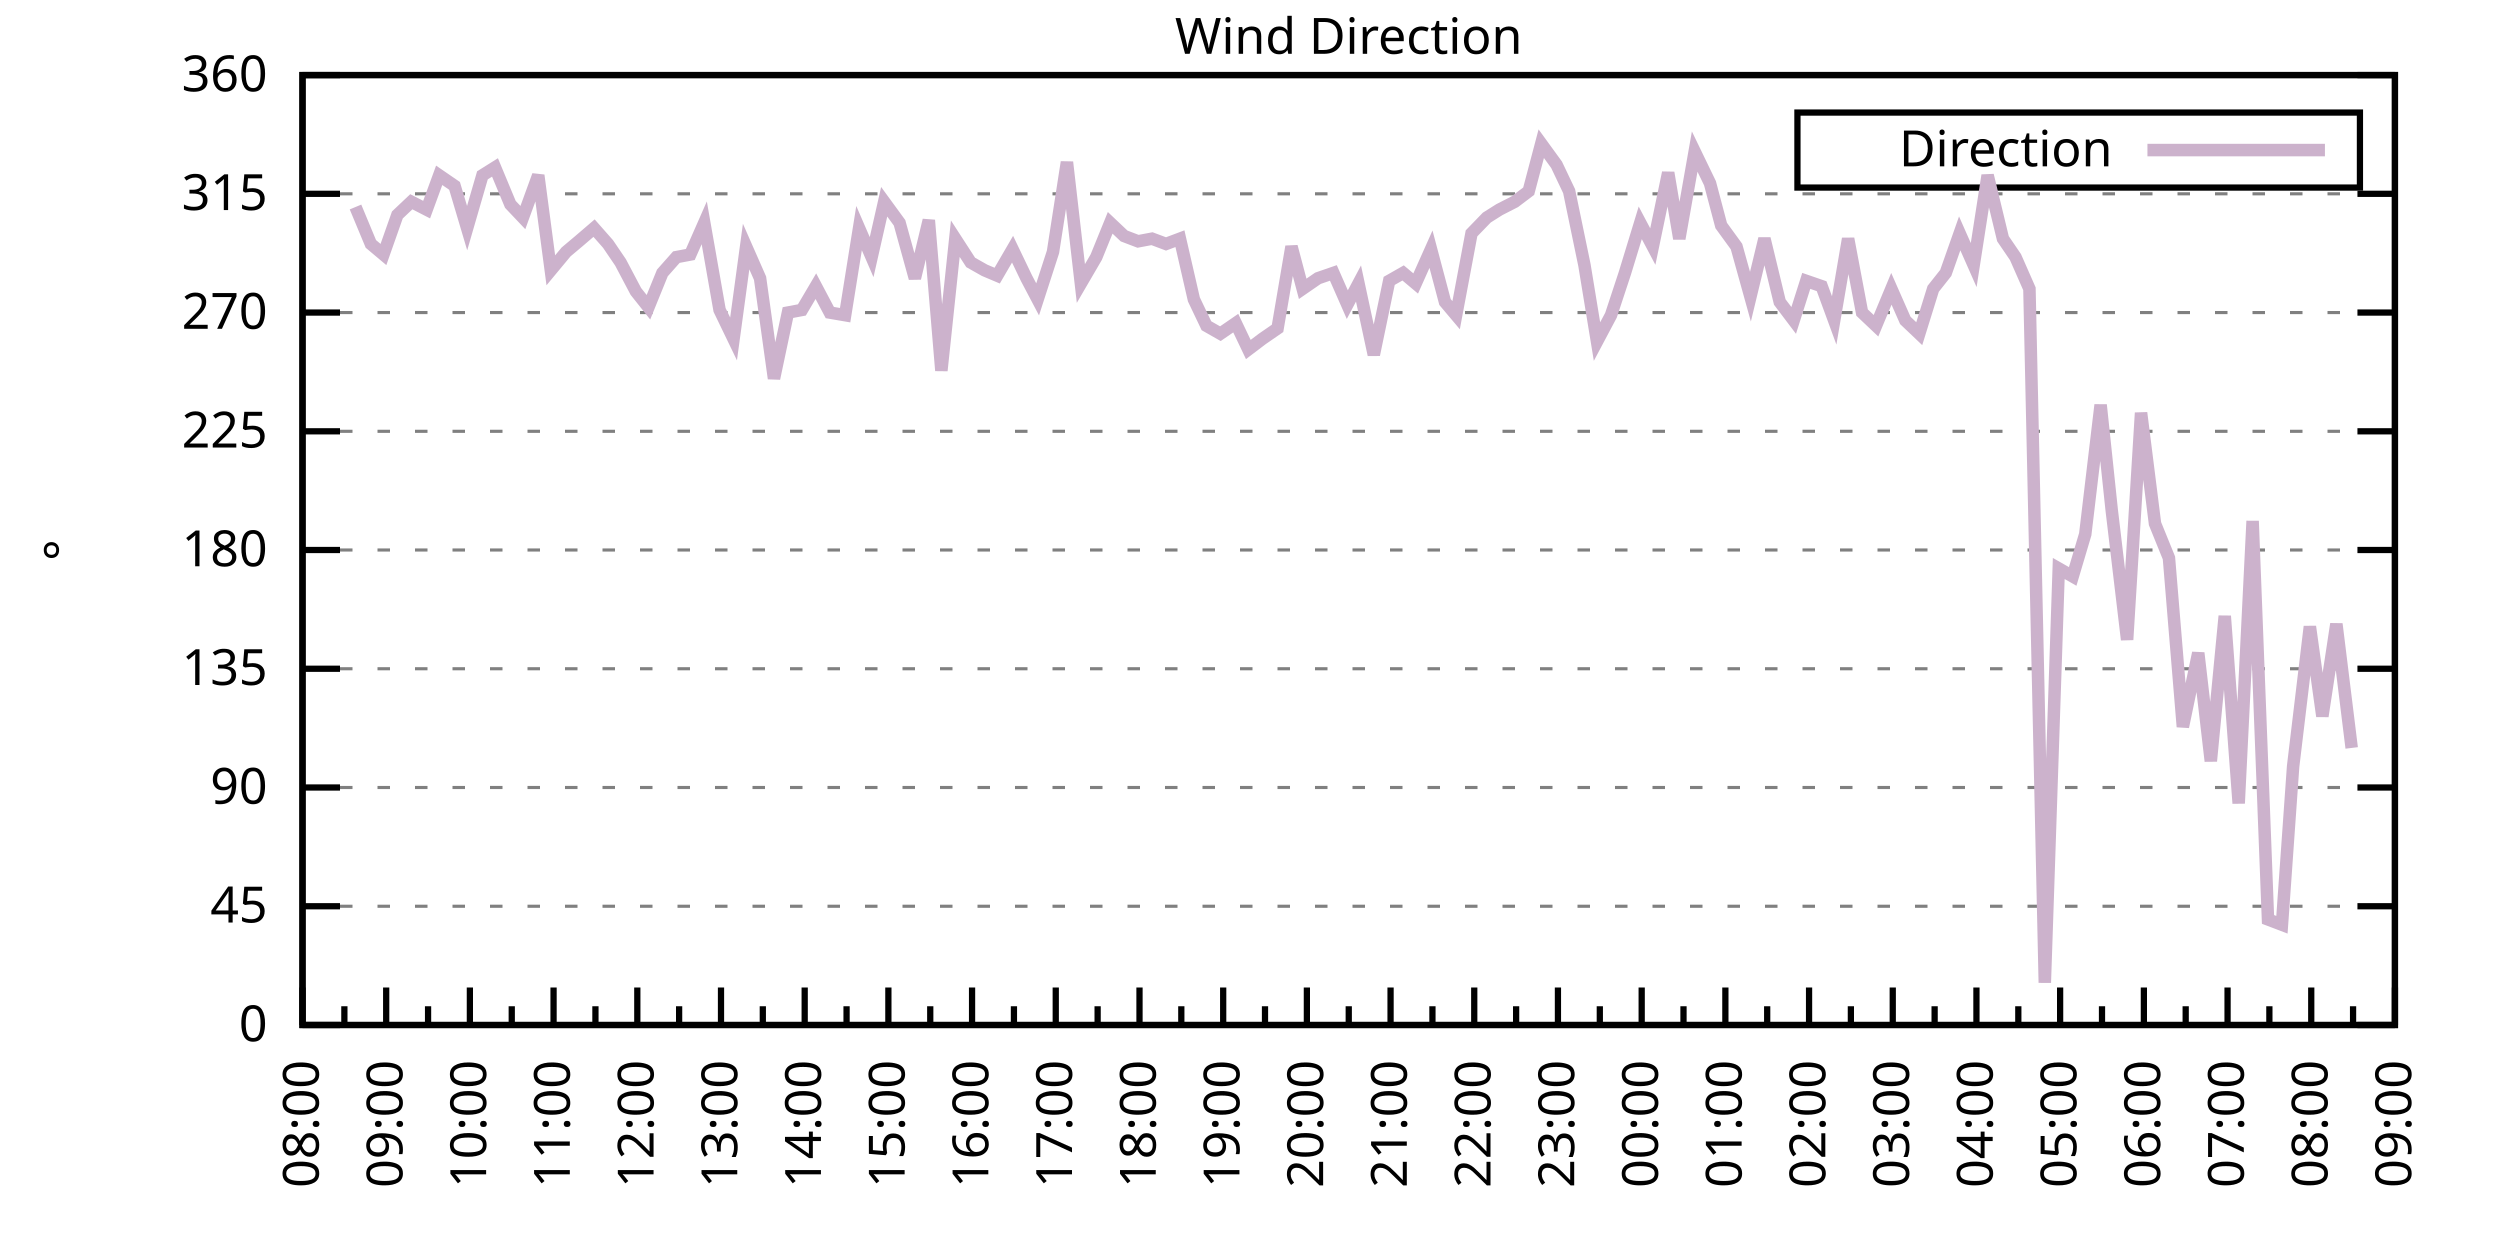
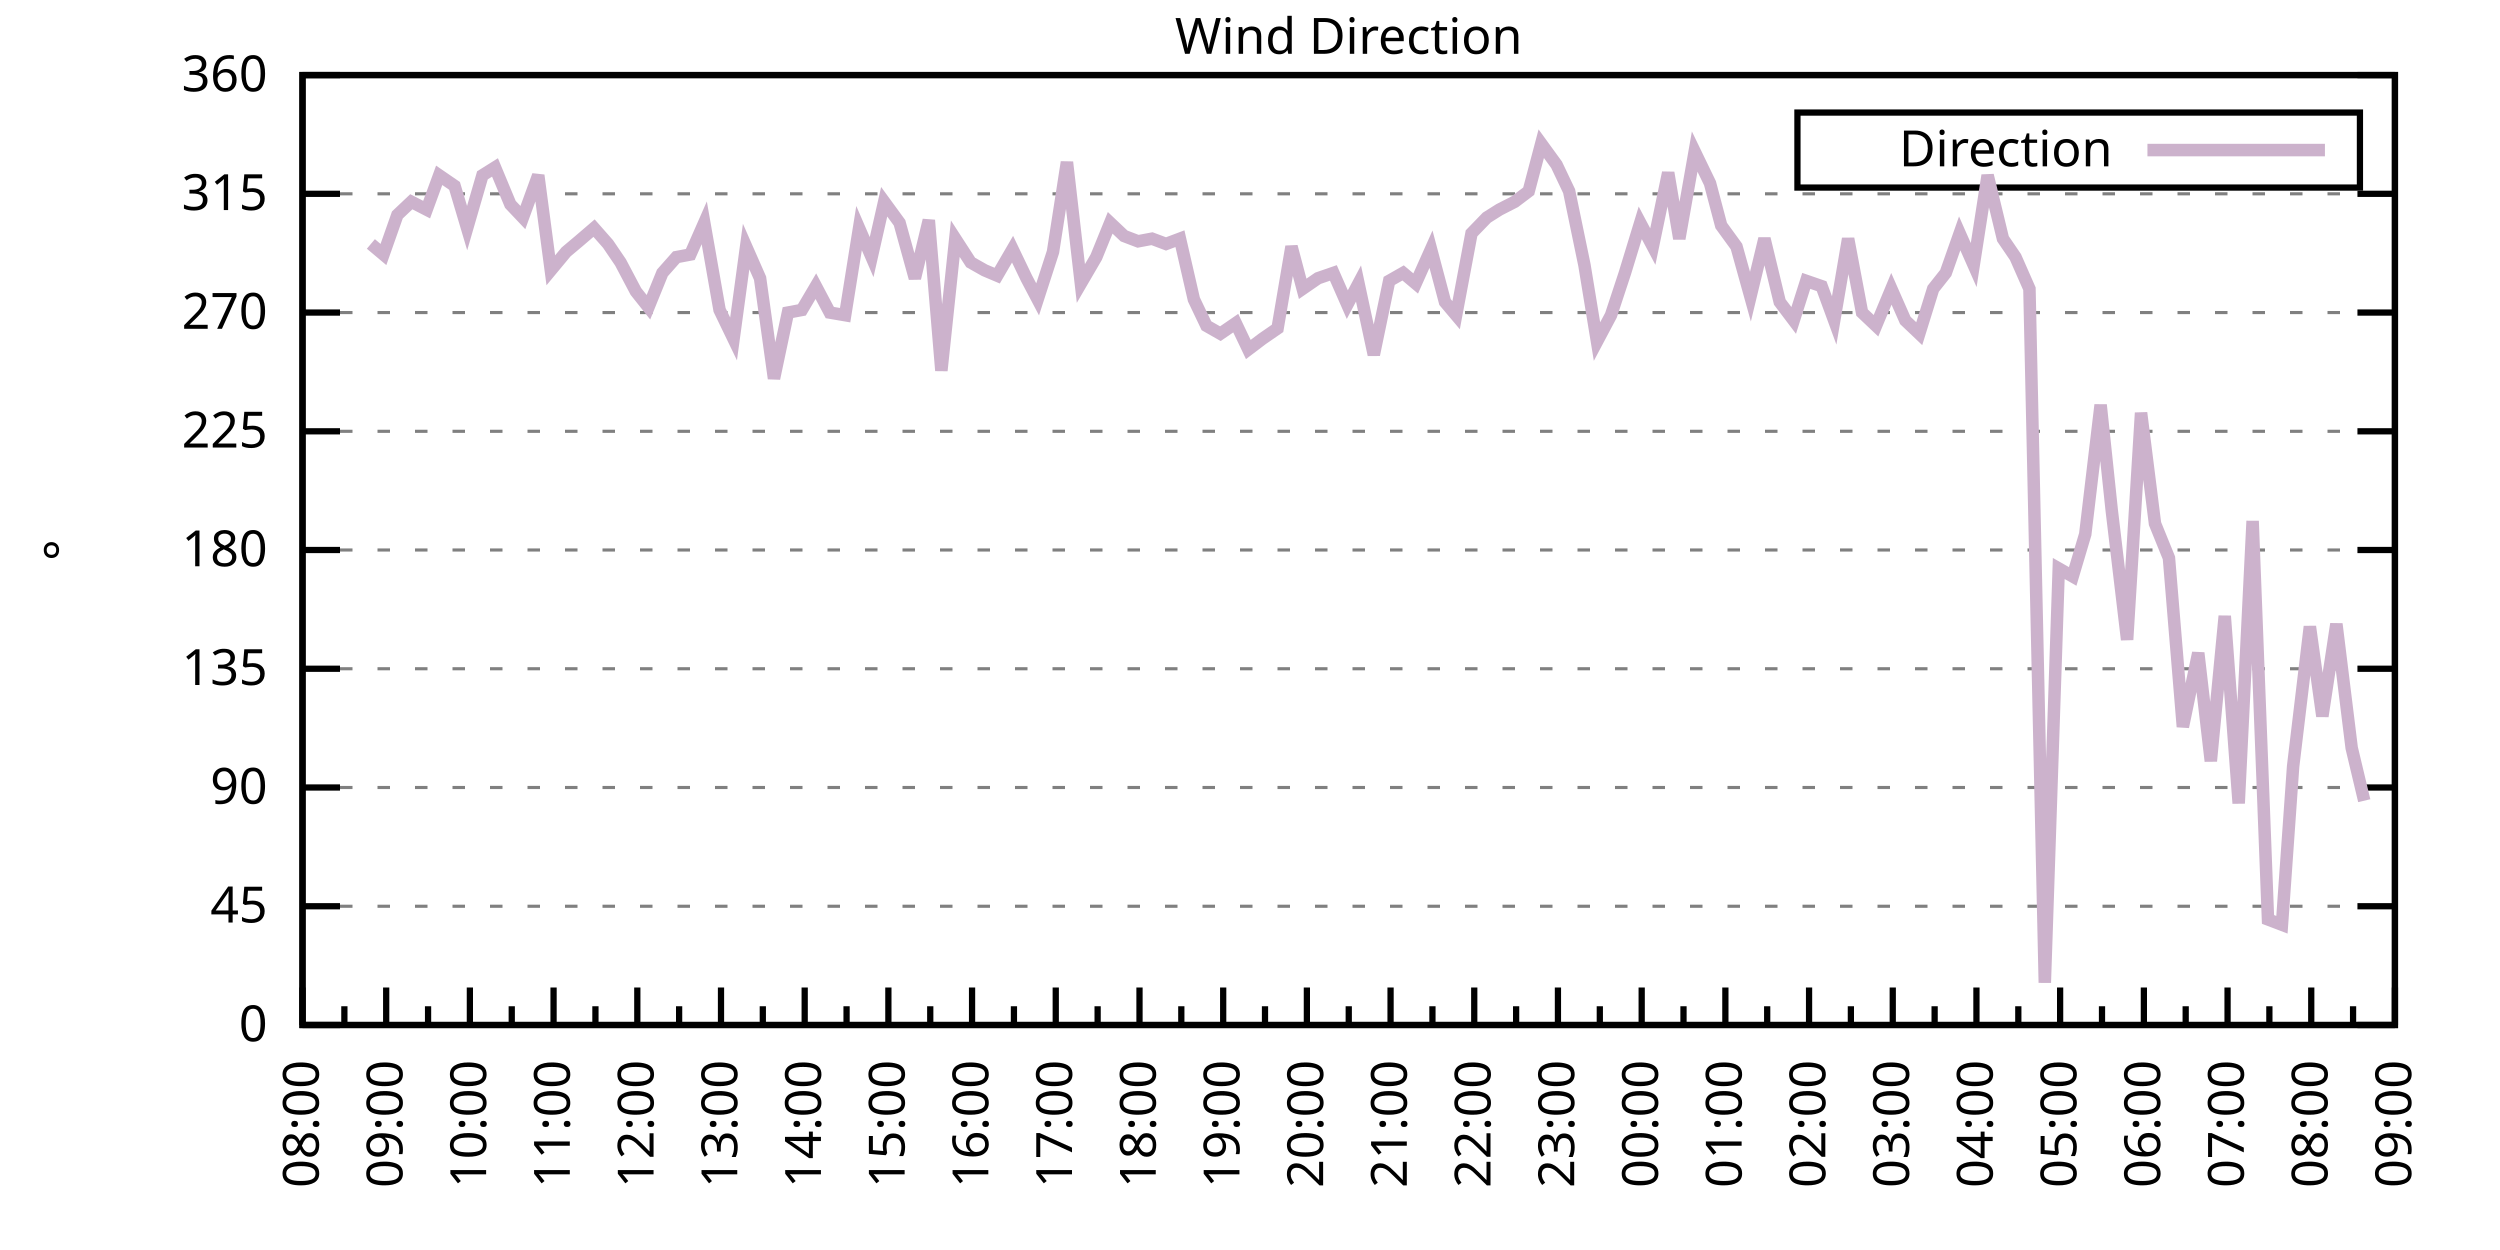
<svg xmlns="http://www.w3.org/2000/svg" xmlns:xlink="http://www.w3.org/1999/xlink" width="400" height="200" viewBox="0 0 400 200">
  <g id="gnuplot_canvas">
    <rect x="0" y="0" width="400" height="200" fill="none" />
    <defs>
      <circle id="gpDot" r="0.5" stroke-width="0.5" stroke="currentColor" />
      <path id="gpPt0" stroke-width="0.333" stroke="currentColor" d="M-1,0 h2 M0,-1 v2" />
      <path id="gpPt1" stroke-width="0.333" stroke="currentColor" d="M-1,-1 L1,1 M1,-1 L-1,1" />
      <path id="gpPt2" stroke-width="0.333" stroke="currentColor" d="M-1,0 L1,0 M0,-1 L0,1 M-1,-1 L1,1 M-1,1 L1,-1" />
      <rect id="gpPt3" stroke-width="0.333" stroke="currentColor" x="-1" y="-1" width="2" height="2" />
      <rect id="gpPt4" stroke-width="0.333" stroke="currentColor" fill="currentColor" x="-1" y="-1" width="2" height="2" />
      <circle id="gpPt5" stroke-width="0.333" stroke="currentColor" cx="0" cy="0" r="1" />
      <use xlink:href="#gpPt5" id="gpPt6" fill="currentColor" stroke="none" />
      <path id="gpPt7" stroke-width="0.333" stroke="currentColor" d="M0,-1.33 L-1.33,0.67 L1.33,0.67 z" />
      <use xlink:href="#gpPt7" id="gpPt8" fill="currentColor" stroke="none" />
      <use xlink:href="#gpPt7" id="gpPt9" stroke="currentColor" transform="rotate(180)" />
      <use xlink:href="#gpPt9" id="gpPt10" fill="currentColor" stroke="none" />
      <use xlink:href="#gpPt3" id="gpPt11" stroke="currentColor" transform="rotate(45)" />
      <use xlink:href="#gpPt11" id="gpPt12" fill="currentColor" stroke="none" />
      <path id="gpPt13" stroke-width="0.333" stroke="currentColor" d="M0,1.330 L1.265,0.411 L0.782,-1.067 L-0.782,-1.076 L-1.265,0.411 z" />
      <use xlink:href="#gpPt13" id="gpPt14" fill="currentColor" stroke="none" />
      <filter id="textbox" filterUnits="objectBoundingBox" x="0" y="0" height="1" width="1">
        <feFlood flood-color="white" flood-opacity="1" result="bgnd" />
        <feComposite in="SourceGraphic" in2="bgnd" operator="atop" />
      </filter>
      <filter id="greybox" filterUnits="objectBoundingBox" x="0" y="0" height="1" width="1">
        <feFlood flood-color="lightgrey" flood-opacity="1" result="grey" />
        <feComposite in="SourceGraphic" in2="grey" operator="atop" />
      </filter>
    </defs>
    <g fill="none" color="white" stroke="currentColor" stroke-width="1.00" stroke-linecap="butt" stroke-linejoin="miter">
</g>
    <g fill="none" color="black" stroke="currentColor" stroke-width="1.00" stroke-linecap="butt" stroke-linejoin="miter">
      <g stroke="none" shape-rendering="crispEdges">
        <polygon fill="rgb(255, 255, 255)" points="48.40,164.00 383.18,164.00 383.18,12.02 48.40,12.02 " />
      </g>
    </g>
    <g fill="none" color="black" stroke="currentColor" stroke-width="1.00" stroke-linecap="butt" stroke-linejoin="miter">
</g>
    <g fill="none" color="black" stroke="black" stroke-width="0.50" stroke-linecap="butt" stroke-linejoin="miter">
</g>
    <g fill="none" color="gray" stroke="currentColor" stroke-width="0.50" stroke-linecap="butt" stroke-linejoin="miter">
      <path stroke="gray" stroke-dasharray="2,4" class="gridline" d="M48.40,164.00 L383.19,164.00  " />
    </g>
    <g fill="none" color="gray" stroke="gray" stroke-width="1.00" stroke-linecap="butt" stroke-linejoin="miter">
</g>
    <g fill="none" color="black" stroke="currentColor" stroke-width="1.00" stroke-linecap="butt" stroke-linejoin="miter">
      <path stroke="black" d="M48.40,164.00 L54.40,164.00 M383.19,164.00 L377.19,164.00  " />
      <g transform="translate(42.80,166.60)" stroke="none" fill="black" font-family="Sans" font-size="8.00" text-anchor="end">
        <text>
          <tspan font-family="Sans"> 0</tspan>
        </text>
      </g>
    </g>
    <g fill="none" color="black" stroke="currentColor" stroke-width="1.00" stroke-linecap="butt" stroke-linejoin="miter">
</g>
    <g fill="none" color="black" stroke="black" stroke-width="0.50" stroke-linecap="butt" stroke-linejoin="miter">
</g>
    <g fill="none" color="gray" stroke="currentColor" stroke-width="0.50" stroke-linecap="butt" stroke-linejoin="miter">
      <path stroke="gray" stroke-dasharray="2,4" class="gridline" d="M48.40,145.00 L383.19,145.00  " />
    </g>
    <g fill="none" color="gray" stroke="gray" stroke-width="1.00" stroke-linecap="butt" stroke-linejoin="miter">
</g>
    <g fill="none" color="black" stroke="currentColor" stroke-width="1.00" stroke-linecap="butt" stroke-linejoin="miter">
      <path stroke="black" d="M48.40,145.00 L54.40,145.00 M383.19,145.00 L377.19,145.00  " />
      <g transform="translate(42.80,147.60)" stroke="none" fill="black" font-family="Sans" font-size="8.00" text-anchor="end">
        <text>
          <tspan font-family="Sans"> 45</tspan>
        </text>
      </g>
    </g>
    <g fill="none" color="black" stroke="currentColor" stroke-width="1.00" stroke-linecap="butt" stroke-linejoin="miter">
</g>
    <g fill="none" color="black" stroke="black" stroke-width="0.50" stroke-linecap="butt" stroke-linejoin="miter">
</g>
    <g fill="none" color="gray" stroke="currentColor" stroke-width="0.50" stroke-linecap="butt" stroke-linejoin="miter">
      <path stroke="gray" stroke-dasharray="2,4" class="gridline" d="M48.40,126.00 L383.19,126.00  " />
    </g>
    <g fill="none" color="gray" stroke="gray" stroke-width="1.00" stroke-linecap="butt" stroke-linejoin="miter">
</g>
    <g fill="none" color="black" stroke="currentColor" stroke-width="1.00" stroke-linecap="butt" stroke-linejoin="miter">
      <path stroke="black" d="M48.40,126.00 L54.40,126.00 M383.19,126.00 L377.19,126.00  " />
      <g transform="translate(42.80,128.60)" stroke="none" fill="black" font-family="Sans" font-size="8.00" text-anchor="end">
        <text>
          <tspan font-family="Sans"> 90</tspan>
        </text>
      </g>
    </g>
    <g fill="none" color="black" stroke="currentColor" stroke-width="1.00" stroke-linecap="butt" stroke-linejoin="miter">
</g>
    <g fill="none" color="black" stroke="black" stroke-width="0.50" stroke-linecap="butt" stroke-linejoin="miter">
</g>
    <g fill="none" color="gray" stroke="currentColor" stroke-width="0.50" stroke-linecap="butt" stroke-linejoin="miter">
      <path stroke="gray" stroke-dasharray="2,4" class="gridline" d="M48.40,107.00 L383.19,107.00  " />
    </g>
    <g fill="none" color="gray" stroke="gray" stroke-width="1.00" stroke-linecap="butt" stroke-linejoin="miter">
</g>
    <g fill="none" color="black" stroke="currentColor" stroke-width="1.00" stroke-linecap="butt" stroke-linejoin="miter">
      <path stroke="black" d="M48.40,107.00 L54.40,107.00 M383.19,107.00 L377.19,107.00  " />
      <g transform="translate(42.80,109.60)" stroke="none" fill="black" font-family="Sans" font-size="8.00" text-anchor="end">
        <text>
          <tspan font-family="Sans"> 135</tspan>
        </text>
      </g>
    </g>
    <g fill="none" color="black" stroke="currentColor" stroke-width="1.00" stroke-linecap="butt" stroke-linejoin="miter">
</g>
    <g fill="none" color="black" stroke="black" stroke-width="0.50" stroke-linecap="butt" stroke-linejoin="miter">
</g>
    <g fill="none" color="gray" stroke="currentColor" stroke-width="0.50" stroke-linecap="butt" stroke-linejoin="miter">
      <path stroke="gray" stroke-dasharray="2,4" class="gridline" d="M48.40,88.00 L383.19,88.00  " />
    </g>
    <g fill="none" color="gray" stroke="gray" stroke-width="1.00" stroke-linecap="butt" stroke-linejoin="miter">
</g>
    <g fill="none" color="black" stroke="currentColor" stroke-width="1.00" stroke-linecap="butt" stroke-linejoin="miter">
      <path stroke="black" d="M48.40,88.00 L54.40,88.00 M383.19,88.00 L377.19,88.00  " />
      <g transform="translate(42.80,90.60)" stroke="none" fill="black" font-family="Sans" font-size="8.00" text-anchor="end">
        <text>
          <tspan font-family="Sans"> 180</tspan>
        </text>
      </g>
    </g>
    <g fill="none" color="black" stroke="currentColor" stroke-width="1.00" stroke-linecap="butt" stroke-linejoin="miter">
</g>
    <g fill="none" color="black" stroke="black" stroke-width="0.50" stroke-linecap="butt" stroke-linejoin="miter">
</g>
    <g fill="none" color="gray" stroke="currentColor" stroke-width="0.50" stroke-linecap="butt" stroke-linejoin="miter">
      <path stroke="gray" stroke-dasharray="2,4" class="gridline" d="M48.40,69.01 L383.19,69.01  " />
    </g>
    <g fill="none" color="gray" stroke="gray" stroke-width="1.00" stroke-linecap="butt" stroke-linejoin="miter">
</g>
    <g fill="none" color="black" stroke="currentColor" stroke-width="1.00" stroke-linecap="butt" stroke-linejoin="miter">
      <path stroke="black" d="M48.40,69.01 L54.40,69.01 M383.19,69.01 L377.19,69.01  " />
      <g transform="translate(42.80,71.61)" stroke="none" fill="black" font-family="Sans" font-size="8.00" text-anchor="end">
        <text>
          <tspan font-family="Sans"> 225</tspan>
        </text>
      </g>
    </g>
    <g fill="none" color="black" stroke="currentColor" stroke-width="1.00" stroke-linecap="butt" stroke-linejoin="miter">
</g>
    <g fill="none" color="black" stroke="black" stroke-width="0.50" stroke-linecap="butt" stroke-linejoin="miter">
</g>
    <g fill="none" color="gray" stroke="currentColor" stroke-width="0.50" stroke-linecap="butt" stroke-linejoin="miter">
      <path stroke="gray" stroke-dasharray="2,4" class="gridline" d="M48.40,50.01 L383.19,50.01  " />
    </g>
    <g fill="none" color="gray" stroke="gray" stroke-width="1.00" stroke-linecap="butt" stroke-linejoin="miter">
</g>
    <g fill="none" color="black" stroke="currentColor" stroke-width="1.00" stroke-linecap="butt" stroke-linejoin="miter">
      <path stroke="black" d="M48.40,50.01 L54.40,50.01 M383.19,50.01 L377.19,50.01  " />
      <g transform="translate(42.80,52.61)" stroke="none" fill="black" font-family="Sans" font-size="8.00" text-anchor="end">
        <text>
          <tspan font-family="Sans"> 270</tspan>
        </text>
      </g>
    </g>
    <g fill="none" color="black" stroke="currentColor" stroke-width="1.00" stroke-linecap="butt" stroke-linejoin="miter">
</g>
    <g fill="none" color="black" stroke="black" stroke-width="0.50" stroke-linecap="butt" stroke-linejoin="miter">
</g>
    <g fill="none" color="gray" stroke="currentColor" stroke-width="0.50" stroke-linecap="butt" stroke-linejoin="miter">
      <path stroke="gray" stroke-dasharray="2,4" class="gridline" d="M48.40,31.01 L383.19,31.01  " />
    </g>
    <g fill="none" color="gray" stroke="gray" stroke-width="1.00" stroke-linecap="butt" stroke-linejoin="miter">
</g>
    <g fill="none" color="black" stroke="currentColor" stroke-width="1.00" stroke-linecap="butt" stroke-linejoin="miter">
      <path stroke="black" d="M48.40,31.01 L54.40,31.01 M383.19,31.01 L377.19,31.01  " />
      <g transform="translate(42.80,33.61)" stroke="none" fill="black" font-family="Sans" font-size="8.00" text-anchor="end">
        <text>
          <tspan font-family="Sans"> 315</tspan>
        </text>
      </g>
    </g>
    <g fill="none" color="black" stroke="currentColor" stroke-width="1.00" stroke-linecap="butt" stroke-linejoin="miter">
</g>
    <g fill="none" color="black" stroke="black" stroke-width="0.50" stroke-linecap="butt" stroke-linejoin="miter">
</g>
    <g fill="none" color="gray" stroke="currentColor" stroke-width="0.50" stroke-linecap="butt" stroke-linejoin="miter">
      <path stroke="gray" stroke-dasharray="2,4" class="gridline" d="M48.40,12.01 L383.19,12.01  " />
    </g>
    <g fill="none" color="gray" stroke="gray" stroke-width="1.00" stroke-linecap="butt" stroke-linejoin="miter">
</g>
    <g fill="none" color="black" stroke="currentColor" stroke-width="1.00" stroke-linecap="butt" stroke-linejoin="miter">
      <path stroke="black" d="M48.40,12.01 L54.40,12.01 M383.19,12.01 L377.19,12.01  " />
      <g transform="translate(42.80,14.61)" stroke="none" fill="black" font-family="Sans" font-size="8.00" text-anchor="end">
        <text>
          <tspan font-family="Sans"> 360</tspan>
        </text>
      </g>
    </g>
    <g fill="none" color="black" stroke="currentColor" stroke-width="1.00" stroke-linecap="butt" stroke-linejoin="miter">
      <path stroke="black" d="M48.40,164.00 L48.40,158.00  " />
      <g transform="translate(51.00,169.60) rotate(270)" stroke="none" fill="black" font-family="Sans" font-size="8.00" text-anchor="end">
        <text>
          <tspan font-family="Sans">08:00</tspan>
        </text>
      </g>
    </g>
    <g fill="none" color="black" stroke="currentColor" stroke-width="1.00" stroke-linecap="butt" stroke-linejoin="miter">
      <path stroke="black" d="M55.10,164.00 L55.10,161.00 M61.79,164.00 L61.79,158.00  " />
      <g transform="translate(64.39,169.60) rotate(270)" stroke="none" fill="black" font-family="Sans" font-size="8.00" text-anchor="end">
        <text>
          <tspan font-family="Sans">09:00</tspan>
        </text>
      </g>
    </g>
    <g fill="none" color="black" stroke="currentColor" stroke-width="1.00" stroke-linecap="butt" stroke-linejoin="miter">
      <path stroke="black" d="M68.49,164.00 L68.49,161.00 M75.18,164.00 L75.18,158.00  " />
      <g transform="translate(77.78,169.60) rotate(270)" stroke="none" fill="black" font-family="Sans" font-size="8.00" text-anchor="end">
        <text>
          <tspan font-family="Sans">10:00</tspan>
        </text>
      </g>
    </g>
    <g fill="none" color="black" stroke="currentColor" stroke-width="1.00" stroke-linecap="butt" stroke-linejoin="miter">
      <path stroke="black" d="M81.88,164.00 L81.88,161.00 M88.57,164.00 L88.57,158.00  " />
      <g transform="translate(91.17,169.60) rotate(270)" stroke="none" fill="black" font-family="Sans" font-size="8.00" text-anchor="end">
        <text>
          <tspan font-family="Sans">11:00</tspan>
        </text>
      </g>
    </g>
    <g fill="none" color="black" stroke="currentColor" stroke-width="1.00" stroke-linecap="butt" stroke-linejoin="miter">
      <path stroke="black" d="M95.27,164.00 L95.27,161.00 M101.97,164.00 L101.97,158.00  " />
      <g transform="translate(104.57,169.60) rotate(270)" stroke="none" fill="black" font-family="Sans" font-size="8.00" text-anchor="end">
        <text>
          <tspan font-family="Sans">12:00</tspan>
        </text>
      </g>
    </g>
    <g fill="none" color="black" stroke="currentColor" stroke-width="1.00" stroke-linecap="butt" stroke-linejoin="miter">
      <path stroke="black" d="M108.66,164.00 L108.66,161.00 M115.36,164.00 L115.36,158.00  " />
      <g transform="translate(117.96,169.60) rotate(270)" stroke="none" fill="black" font-family="Sans" font-size="8.00" text-anchor="end">
        <text>
          <tspan font-family="Sans">13:00</tspan>
        </text>
      </g>
    </g>
    <g fill="none" color="black" stroke="currentColor" stroke-width="1.00" stroke-linecap="butt" stroke-linejoin="miter">
      <path stroke="black" d="M122.05,164.00 L122.05,161.00 M128.75,164.00 L128.75,158.00  " />
      <g transform="translate(131.35,169.60) rotate(270)" stroke="none" fill="black" font-family="Sans" font-size="8.00" text-anchor="end">
        <text>
          <tspan font-family="Sans">14:00</tspan>
        </text>
      </g>
    </g>
    <g fill="none" color="black" stroke="currentColor" stroke-width="1.00" stroke-linecap="butt" stroke-linejoin="miter">
      <path stroke="black" d="M135.45,164.00 L135.45,161.00 M142.14,164.00 L142.14,158.00  " />
      <g transform="translate(144.74,169.60) rotate(270)" stroke="none" fill="black" font-family="Sans" font-size="8.00" text-anchor="end">
        <text>
          <tspan font-family="Sans">15:00</tspan>
        </text>
      </g>
    </g>
    <g fill="none" color="black" stroke="currentColor" stroke-width="1.00" stroke-linecap="butt" stroke-linejoin="miter">
      <path stroke="black" d="M148.84,164.00 L148.84,161.00 M155.53,164.00 L155.53,158.00  " />
      <g transform="translate(158.13,169.60) rotate(270)" stroke="none" fill="black" font-family="Sans" font-size="8.00" text-anchor="end">
        <text>
          <tspan font-family="Sans">16:00</tspan>
        </text>
      </g>
    </g>
    <g fill="none" color="black" stroke="currentColor" stroke-width="1.00" stroke-linecap="butt" stroke-linejoin="miter">
      <path stroke="black" d="M162.23,164.00 L162.23,161.00 M168.92,164.00 L168.92,158.00  " />
      <g transform="translate(171.52,169.60) rotate(270)" stroke="none" fill="black" font-family="Sans" font-size="8.00" text-anchor="end">
        <text>
          <tspan font-family="Sans">17:00</tspan>
        </text>
      </g>
    </g>
    <g fill="none" color="black" stroke="currentColor" stroke-width="1.00" stroke-linecap="butt" stroke-linejoin="miter">
      <path stroke="black" d="M175.62,164.00 L175.62,161.00 M182.32,164.00 L182.32,158.00  " />
      <g transform="translate(184.92,169.60) rotate(270)" stroke="none" fill="black" font-family="Sans" font-size="8.00" text-anchor="end">
        <text>
          <tspan font-family="Sans">18:00</tspan>
        </text>
      </g>
    </g>
    <g fill="none" color="black" stroke="currentColor" stroke-width="1.00" stroke-linecap="butt" stroke-linejoin="miter">
      <path stroke="black" d="M189.01,164.00 L189.01,161.00 M195.71,164.00 L195.71,158.00  " />
      <g transform="translate(198.31,169.60) rotate(270)" stroke="none" fill="black" font-family="Sans" font-size="8.00" text-anchor="end">
        <text>
          <tspan font-family="Sans">19:00</tspan>
        </text>
      </g>
    </g>
    <g fill="none" color="black" stroke="currentColor" stroke-width="1.00" stroke-linecap="butt" stroke-linejoin="miter">
      <path stroke="black" d="M202.40,164.00 L202.40,161.00 M209.10,164.00 L209.10,158.00  " />
      <g transform="translate(211.70,169.60) rotate(270)" stroke="none" fill="black" font-family="Sans" font-size="8.00" text-anchor="end">
        <text>
          <tspan font-family="Sans">20:00</tspan>
        </text>
      </g>
    </g>
    <g fill="none" color="black" stroke="currentColor" stroke-width="1.00" stroke-linecap="butt" stroke-linejoin="miter">
      <path stroke="black" d="M215.80,164.00 L215.80,161.00 M222.49,164.00 L222.49,158.00  " />
      <g transform="translate(225.09,169.60) rotate(270)" stroke="none" fill="black" font-family="Sans" font-size="8.00" text-anchor="end">
        <text>
          <tspan font-family="Sans">21:00</tspan>
        </text>
      </g>
    </g>
    <g fill="none" color="black" stroke="currentColor" stroke-width="1.00" stroke-linecap="butt" stroke-linejoin="miter">
      <path stroke="black" d="M229.19,164.00 L229.19,161.00 M235.88,164.00 L235.88,158.00  " />
      <g transform="translate(238.48,169.60) rotate(270)" stroke="none" fill="black" font-family="Sans" font-size="8.00" text-anchor="end">
        <text>
          <tspan font-family="Sans">22:00</tspan>
        </text>
      </g>
    </g>
    <g fill="none" color="black" stroke="currentColor" stroke-width="1.00" stroke-linecap="butt" stroke-linejoin="miter">
      <path stroke="black" d="M242.58,164.00 L242.58,161.00 M249.27,164.00 L249.27,158.00  " />
      <g transform="translate(251.87,169.60) rotate(270)" stroke="none" fill="black" font-family="Sans" font-size="8.00" text-anchor="end">
        <text>
          <tspan font-family="Sans">23:00</tspan>
        </text>
      </g>
    </g>
    <g fill="none" color="black" stroke="currentColor" stroke-width="1.00" stroke-linecap="butt" stroke-linejoin="miter">
      <path stroke="black" d="M255.97,164.00 L255.97,161.00 M262.67,164.00 L262.67,158.00  " />
      <g transform="translate(265.27,169.60) rotate(270)" stroke="none" fill="black" font-family="Sans" font-size="8.00" text-anchor="end">
        <text>
          <tspan font-family="Sans">00:00</tspan>
        </text>
      </g>
    </g>
    <g fill="none" color="black" stroke="currentColor" stroke-width="1.00" stroke-linecap="butt" stroke-linejoin="miter">
      <path stroke="black" d="M269.36,164.00 L269.36,161.00 M276.06,164.00 L276.06,158.00  " />
      <g transform="translate(278.66,169.60) rotate(270)" stroke="none" fill="black" font-family="Sans" font-size="8.00" text-anchor="end">
        <text>
          <tspan font-family="Sans">01:00</tspan>
        </text>
      </g>
    </g>
    <g fill="none" color="black" stroke="currentColor" stroke-width="1.00" stroke-linecap="butt" stroke-linejoin="miter">
      <path stroke="black" d="M282.75,164.00 L282.75,161.00 M289.45,164.00 L289.45,158.00  " />
      <g transform="translate(292.05,169.60) rotate(270)" stroke="none" fill="black" font-family="Sans" font-size="8.00" text-anchor="end">
        <text>
          <tspan font-family="Sans">02:00</tspan>
        </text>
      </g>
    </g>
    <g fill="none" color="black" stroke="currentColor" stroke-width="1.00" stroke-linecap="butt" stroke-linejoin="miter">
      <path stroke="black" d="M296.14,164.00 L296.14,161.00 M302.84,164.00 L302.84,158.00  " />
      <g transform="translate(305.44,169.60) rotate(270)" stroke="none" fill="black" font-family="Sans" font-size="8.00" text-anchor="end">
        <text>
          <tspan font-family="Sans">03:00</tspan>
        </text>
      </g>
    </g>
    <g fill="none" color="black" stroke="currentColor" stroke-width="1.00" stroke-linecap="butt" stroke-linejoin="miter">
      <path stroke="black" d="M309.54,164.00 L309.54,161.00 M316.23,164.00 L316.23,158.00  " />
      <g transform="translate(318.83,169.60) rotate(270)" stroke="none" fill="black" font-family="Sans" font-size="8.00" text-anchor="end">
        <text>
          <tspan font-family="Sans">04:00</tspan>
        </text>
      </g>
    </g>
    <g fill="none" color="black" stroke="currentColor" stroke-width="1.00" stroke-linecap="butt" stroke-linejoin="miter">
      <path stroke="black" d="M322.93,164.00 L322.93,161.00 M329.62,164.00 L329.62,158.00  " />
      <g transform="translate(332.22,169.60) rotate(270)" stroke="none" fill="black" font-family="Sans" font-size="8.00" text-anchor="end">
        <text>
          <tspan font-family="Sans">05:00</tspan>
        </text>
      </g>
    </g>
    <g fill="none" color="black" stroke="currentColor" stroke-width="1.00" stroke-linecap="butt" stroke-linejoin="miter">
      <path stroke="black" d="M336.32,164.00 L336.32,161.00 M343.02,164.00 L343.02,158.00  " />
      <g transform="translate(345.62,169.60) rotate(270)" stroke="none" fill="black" font-family="Sans" font-size="8.00" text-anchor="end">
        <text>
          <tspan font-family="Sans">06:00</tspan>
        </text>
      </g>
    </g>
    <g fill="none" color="black" stroke="currentColor" stroke-width="1.00" stroke-linecap="butt" stroke-linejoin="miter">
      <path stroke="black" d="M349.71,164.00 L349.71,161.00 M356.41,164.00 L356.41,158.00  " />
      <g transform="translate(359.01,169.60) rotate(270)" stroke="none" fill="black" font-family="Sans" font-size="8.00" text-anchor="end">
        <text>
          <tspan font-family="Sans">07:00</tspan>
        </text>
      </g>
    </g>
    <g fill="none" color="black" stroke="currentColor" stroke-width="1.00" stroke-linecap="butt" stroke-linejoin="miter">
      <path stroke="black" d="M363.10,164.00 L363.10,161.00 M369.80,164.00 L369.80,158.00  " />
      <g transform="translate(372.40,169.60) rotate(270)" stroke="none" fill="black" font-family="Sans" font-size="8.00" text-anchor="end">
        <text>
          <tspan font-family="Sans">08:00</tspan>
        </text>
      </g>
    </g>
    <g fill="none" color="black" stroke="currentColor" stroke-width="1.00" stroke-linecap="butt" stroke-linejoin="miter">
      <path stroke="black" d="M376.49,164.00 L376.49,161.00 M383.19,164.00 L383.19,158.00  " />
      <g transform="translate(385.79,169.60) rotate(270)" stroke="none" fill="black" font-family="Sans" font-size="8.00" text-anchor="end">
        <text>
          <tspan font-family="Sans">09:00</tspan>
        </text>
      </g>
    </g>
    <g fill="none" color="black" stroke="currentColor" stroke-width="1.00" stroke-linecap="butt" stroke-linejoin="miter">
</g>
    <g fill="none" color="black" stroke="currentColor" stroke-width="1.00" stroke-linecap="butt" stroke-linejoin="miter">
      <path stroke="black" d="M48.40,12.01 L48.40,164.00 L383.19,164.00 L383.19,12.01 L48.40,12.01 Z  " />
    </g>
    <g fill="none" color="black" stroke="currentColor" stroke-width="1.00" stroke-linecap="butt" stroke-linejoin="miter">
      <g transform="translate(12.80,88.01) rotate(270)" stroke="none" fill="black" font-family="Sans" font-size="8.00" text-anchor="middle">
        <text>
          <tspan font-family="Sans">°</tspan>
        </text>
      </g>
    </g>
    <g fill="none" color="black" stroke="currentColor" stroke-width="1.00" stroke-linecap="butt" stroke-linejoin="miter">
</g>
    <g fill="none" color="black" stroke="currentColor" stroke-width="1.00" stroke-linecap="butt" stroke-linejoin="miter">
      <path stroke="black" d="M287.59,30.01 L287.59,18.01 L377.59,18.01 L377.59,30.01 L287.59,30.01 Z  " />
    </g>
    <g id="Wind_direction_plot_1">
      <g fill="none" color="white" stroke="black" stroke-width="2.00" stroke-linecap="butt" stroke-linejoin="miter">
</g>
      <g fill="none" color="black" stroke="currentColor" stroke-width="2.00" stroke-linecap="butt" stroke-linejoin="miter">
        <g transform="translate(337.99,26.61)" stroke="none" fill="black" font-family="Sans" font-size="8.00" text-anchor="end">
          <text>
            <tspan font-family="Sans">Direction</tspan>
          </text>
        </g>
      </g>
      <g fill="none" color="black" stroke="currentColor" stroke-width="2.00" stroke-linecap="butt" stroke-linejoin="miter">
-         <path stroke="rgb(204, 178, 204)" d="M343.59,24.01 L371.99,24.01 M56.88,33.12 L59.34,39.03 L61.35,40.72 L63.58,34.39 L65.81,32.28 L68.26,33.54   L70.27,28.05 L72.73,29.74 L74.74,36.50 L77.19,28.05 L79.20,26.79 L81.66,32.70 L83.66,34.81 L86.12,28.05   L88.13,43.25 L90.58,40.30 L92.59,38.61 L95.05,36.50 L97.28,39.03 L99.29,41.99 L101.74,46.63 L103.75,49.16   L105.98,43.67 L108.22,41.14 L110.45,40.72 L112.68,35.65 L115.13,49.59 L117.37,54.23 L119.38,39.45 L121.61,44.52   L123.84,60.56 L126.07,50.01 L128.30,49.59 L130.54,45.79 L132.77,50.01 L135.22,50.43 L137.45,36.50 L139.46,41.14   L141.47,32.28 L143.93,35.65 L146.38,44.52 L148.61,35.23 L150.62,59.30 L152.85,38.19 L155.31,41.99 L157.54,43.25   L159.55,44.10 L162.01,39.87 L164.24,44.52 L166.02,47.90 L168.48,40.30 L170.71,25.94 L172.94,45.36 L175.40,41.14   L177.63,35.65 L179.86,37.76 L182.09,38.61 L184.32,38.19 L186.56,39.03 L188.79,38.19 L191.02,47.90 L193.03,52.12   L195.26,53.39 L197.72,51.70 L199.73,55.92 L201.96,54.23 L204.41,52.54 L206.64,39.45 L208.43,46.21 L210.88,44.52   L213.34,43.67 L215.57,48.74 L217.36,45.36 L219.81,56.76 L222.27,44.94 L224.50,43.67 L226.51,45.36 L228.96,39.87   L231.20,48.32 L232.98,50.43 L235.44,37.34 L237.89,34.81 L239.90,33.54 L242.36,32.28 L244.59,30.59 L246.60,22.99   L249.05,26.36 L251.06,30.59 L253.51,42.41 L255.52,54.65 L257.76,50.43 L259.99,43.67 L262.44,35.65 L264.45,39.45   L266.91,27.63 L268.69,38.19 L271.15,24.25 L273.60,29.32 L275.39,36.08 L277.84,39.45 L280.07,47.47 L282.31,38.19   L284.76,48.32 L286.99,51.27 L289.00,44.94 L291.46,45.79 L293.47,51.27 L295.70,38.19 L297.93,50.01 L300.16,52.12   L302.62,46.21 L304.85,51.27 L307.08,53.39 L309.31,46.21 L311.32,43.67 L313.55,37.34 L315.79,42.41 L318.02,28.05   L320.47,38.19 L322.48,41.14 L324.71,46.21 L327.17,157.24 L329.40,90.96 L331.63,92.23 L333.64,85.47 L336.10,64.78   L337.88,81.67 L340.34,102.36 L342.57,66.05 L344.80,83.78 L347.03,89.27 L349.26,116.29 L351.72,104.47 L353.73,121.78   L355.96,98.56 L358.19,128.54 L360.42,83.36 L362.88,147.11 L365.11,147.96 L366.90,122.62 L369.58,100.25 L371.58,114.60   L373.82,99.83 L376.27,119.67  " />
+         <path stroke="rgb(204, 178, 204)" d="M343.59,24.01 L371.99,24.01 M59.34,39.03 L61.35,40.72 L63.58,34.39 L65.81,32.28 L68.26,33.54 L70.27,28.05   L72.73,29.74 L74.74,36.50 L77.19,28.05 L79.20,26.79 L81.66,32.70 L83.66,34.81 L86.12,28.05 L88.13,43.25   L90.58,40.30 L92.59,38.61 L95.05,36.50 L97.28,39.03 L99.29,41.99 L101.74,46.63 L103.75,49.16 L105.98,43.67   L108.22,41.14 L110.45,40.72 L112.68,35.65 L115.13,49.59 L117.37,54.23 L119.38,39.45 L121.61,44.52 L123.84,60.56   L126.07,50.01 L128.30,49.59 L130.54,45.79 L132.77,50.01 L135.22,50.43 L137.45,36.50 L139.46,41.14 L141.47,32.28   L143.93,35.65 L146.38,44.52 L148.61,35.23 L150.62,59.30 L152.85,38.19 L155.31,41.99 L157.54,43.25 L159.55,44.10   L162.01,39.87 L164.24,44.52 L166.02,47.90 L168.48,40.30 L170.71,25.94 L172.94,45.36 L175.40,41.14 L177.63,35.65   L179.86,37.76 L182.09,38.61 L184.32,38.19 L186.56,39.03 L188.79,38.19 L191.02,47.90 L193.03,52.12 L195.26,53.39   L197.72,51.70 L199.73,55.92 L201.96,54.23 L204.41,52.54 L206.64,39.45 L208.43,46.21 L210.88,44.52 L213.34,43.67   L215.57,48.74 L217.36,45.36 L219.81,56.76 L222.27,44.94 L224.50,43.67 L226.51,45.36 L228.96,39.87 L231.20,48.32   L232.98,50.43 L235.44,37.34 L237.89,34.81 L239.90,33.54 L242.36,32.28 L244.59,30.59 L246.60,22.99 L249.05,26.36   L251.06,30.59 L253.51,42.41 L255.52,54.65 L257.76,50.43 L259.99,43.67 L262.44,35.65 L264.45,39.45 L266.91,27.63   L268.69,38.19 L271.15,24.25 L273.60,29.32 L275.39,36.08 L277.84,39.45 L280.07,47.47 L282.31,38.19 L284.76,48.32   L286.99,51.27 L289.00,44.94 L291.46,45.79 L293.47,51.27 L295.70,38.19 L297.93,50.01 L300.16,52.12 L302.62,46.21   L304.85,51.27 L307.08,53.39 L309.31,46.21 L311.32,43.67 L313.55,37.34 L315.79,42.41 L318.02,28.05 L320.47,38.19   L322.48,41.14 L324.71,46.21 L327.17,157.24 L329.40,90.96 L331.63,92.23 L333.64,85.47 L336.10,64.78 L337.88,81.67   L340.34,102.36 L342.57,66.05 L344.80,83.78 L347.03,89.27 L349.26,116.29 L351.72,104.47 L353.73,121.78 L355.96,98.56   L358.19,128.54 L360.42,83.36 L362.88,147.11 L365.11,147.96 L366.90,122.62 L369.58,100.25 L371.58,114.60 L373.82,99.83   L376.27,119.67 L378.28,128.11  " />
      </g>
    </g>
    <g fill="none" color="black" stroke="currentColor" stroke-width="2.00" stroke-linecap="butt" stroke-linejoin="miter">
</g>
    <g fill="none" color="black" stroke="black" stroke-width="1.00" stroke-linecap="butt" stroke-linejoin="miter">
</g>
    <g fill="none" color="black" stroke="currentColor" stroke-width="1.00" stroke-linecap="butt" stroke-linejoin="miter">
      <path stroke="black" d="M48.40,12.01 L48.40,164.00 L383.19,164.00 L383.19,12.01 L48.40,12.01 Z  " />
    </g>
    <g fill="none" color="black" stroke="currentColor" stroke-width="1.00" stroke-linecap="butt" stroke-linejoin="miter">
      <g transform="translate(215.79,8.61)" stroke="none" fill="black" font-family="Sans" font-size="8.00" text-anchor="middle">
        <text>
          <tspan font-family="Sans">Wind Direction</tspan>
        </text>
      </g>
    </g>
    <g fill="none" color="black" stroke="currentColor" stroke-width="1.00" stroke-linecap="butt" stroke-linejoin="miter">
</g>
  </g>
</svg>
